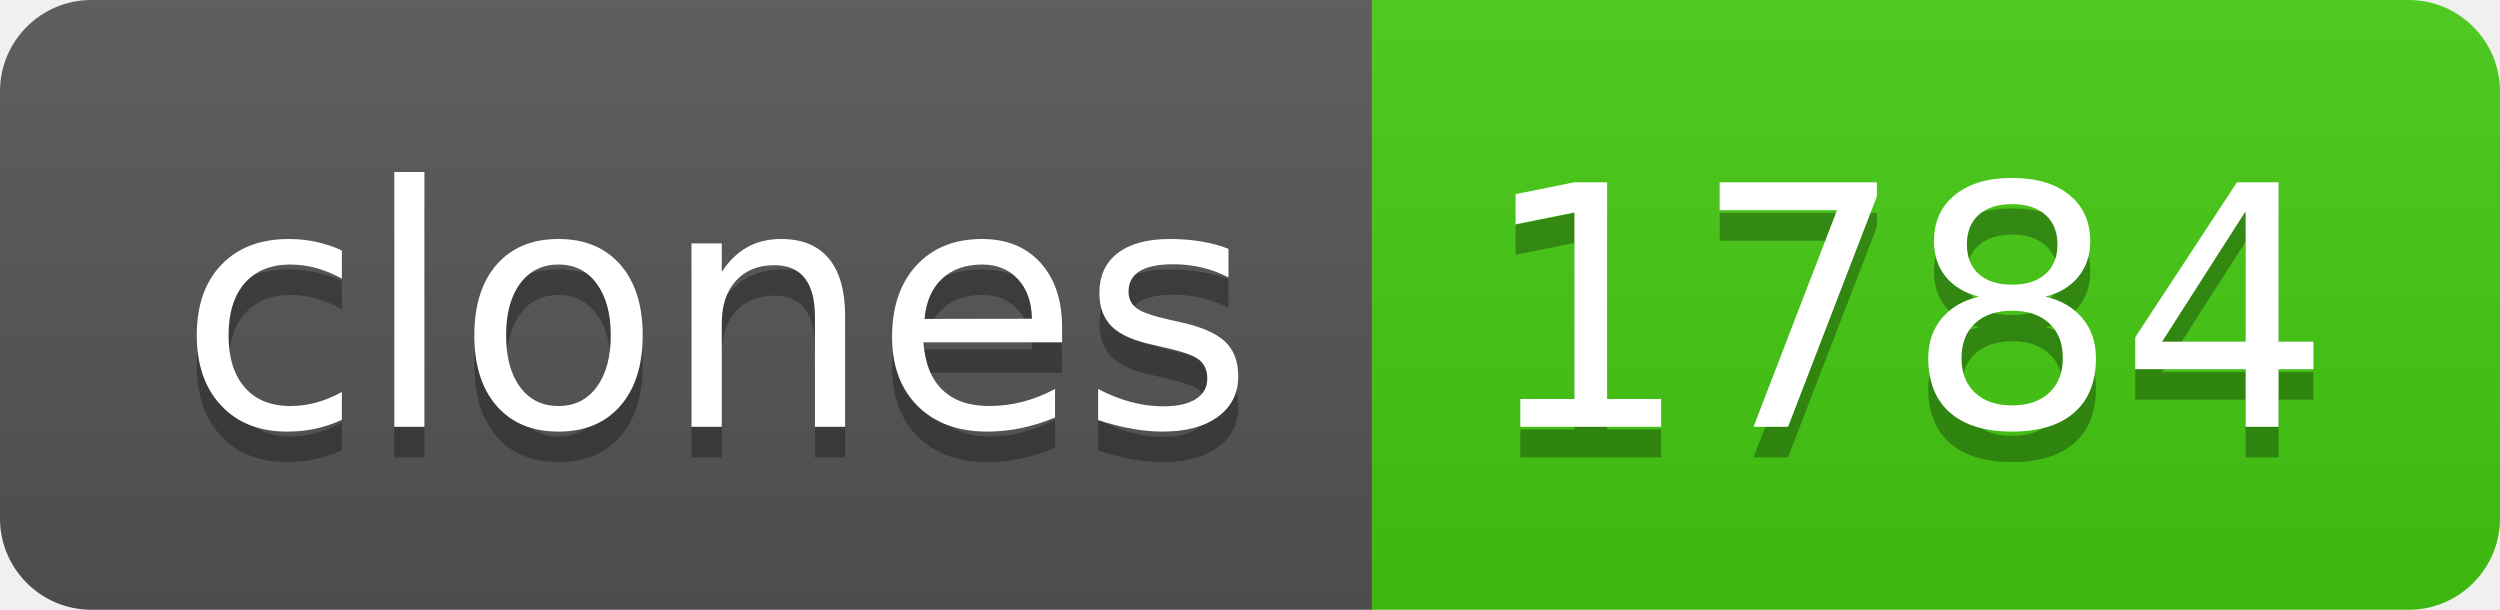
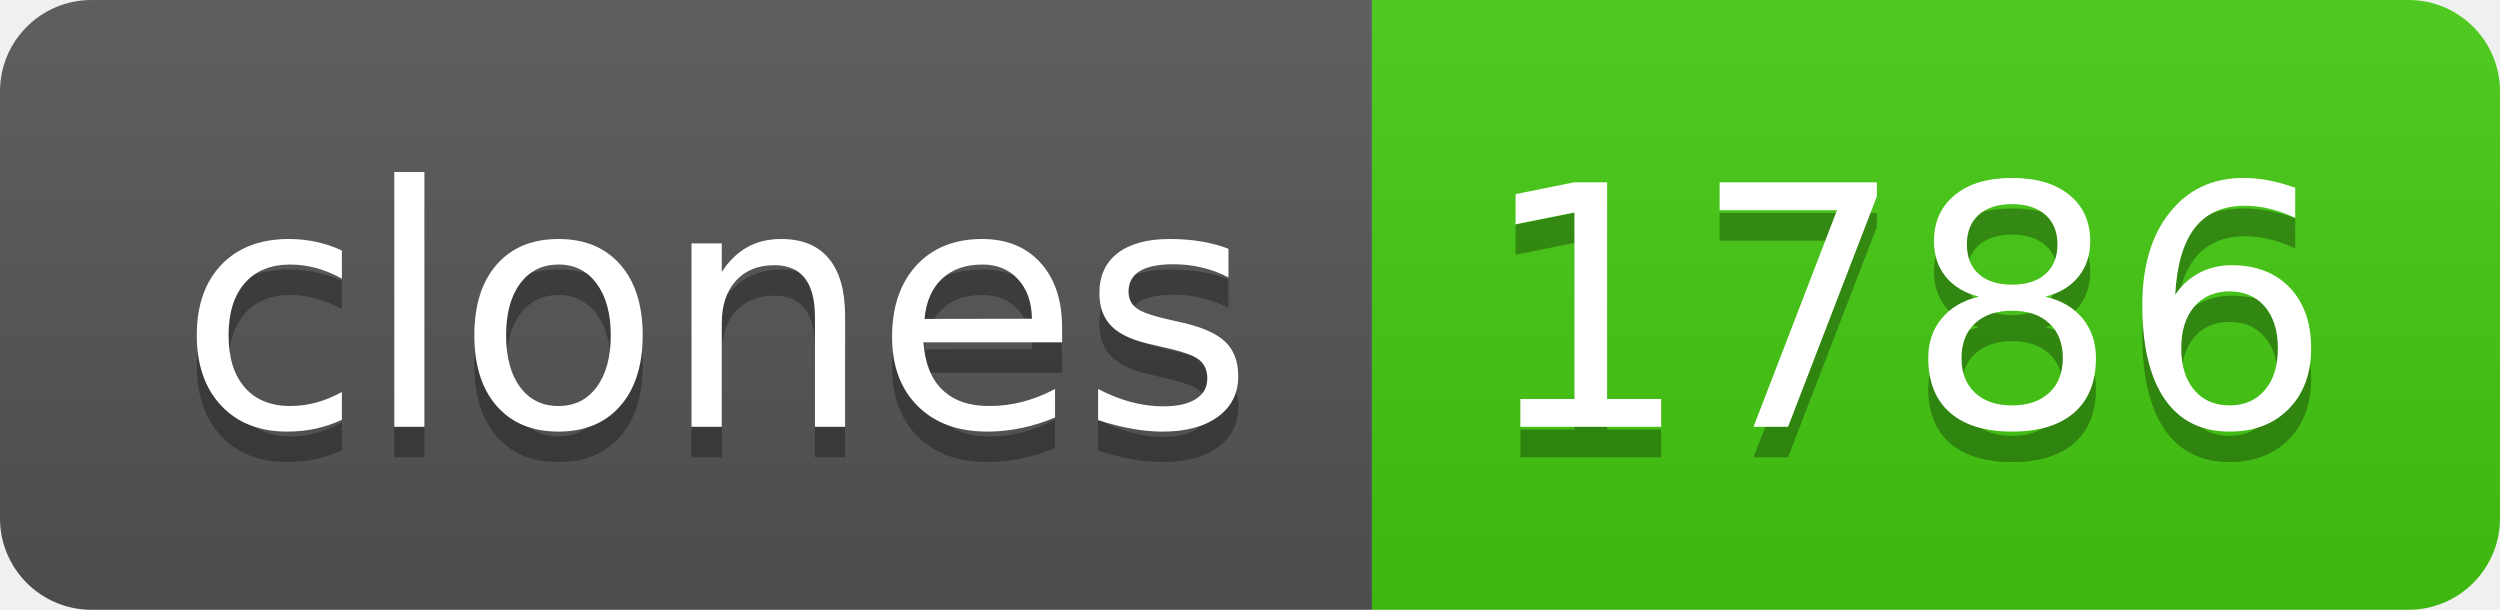
- <svg xmlns="http://www.w3.org/2000/svg" width="82" height="20" role="img" aria-label="clones: 1784">
+ <svg xmlns="http://www.w3.org/2000/svg" width="82" height="20" role="img" aria-label="clones: 1786">
  <linearGradient id="s" x2="0" y2="100%">
    <stop offset="0" stop-color="#bbb" stop-opacity=".1" />
    <stop offset="1" stop-opacity=".1" />
  </linearGradient>
  <clipPath id="r">
    <rect width="82" height="20" rx="3" fill="#fff" />
  </clipPath>
  <g clip-path="url(#r)">
    <rect width="45" height="20" fill="#555" />
    <rect x="45" width="37" height="20" fill="#4c1" />
    <rect width="82" height="20" fill="url(#s)" />
  </g>
  <g fill="#fff" text-anchor="middle" font-family="Verdana,Geneva,DejaVu Sans,sans-serif" text-rendering="geometricPrecision" font-size="110">
    <text aria-hidden="true" x="235" y="150" fill="#010101" fill-opacity=".3" transform="scale(.1)" textLength="350">clones</text>
    <text x="235" y="140" transform="scale(.1)" fill="#fff" textLength="350">clones</text>
-     <text aria-hidden="true" x="625" y="150" fill="#010101" fill-opacity=".3" transform="scale(.1)" textLength="270">1784</text>
-     <text x="625" y="140" transform="scale(.1)" fill="#fff" textLength="270">1784</text>
+     <text aria-hidden="true" x="625" y="150" fill="#010101" fill-opacity=".3" transform="scale(.1)" textLength="270">1786</text>
+     <text x="625" y="140" transform="scale(.1)" fill="#fff" textLength="270">1786</text>
  </g>
</svg>
